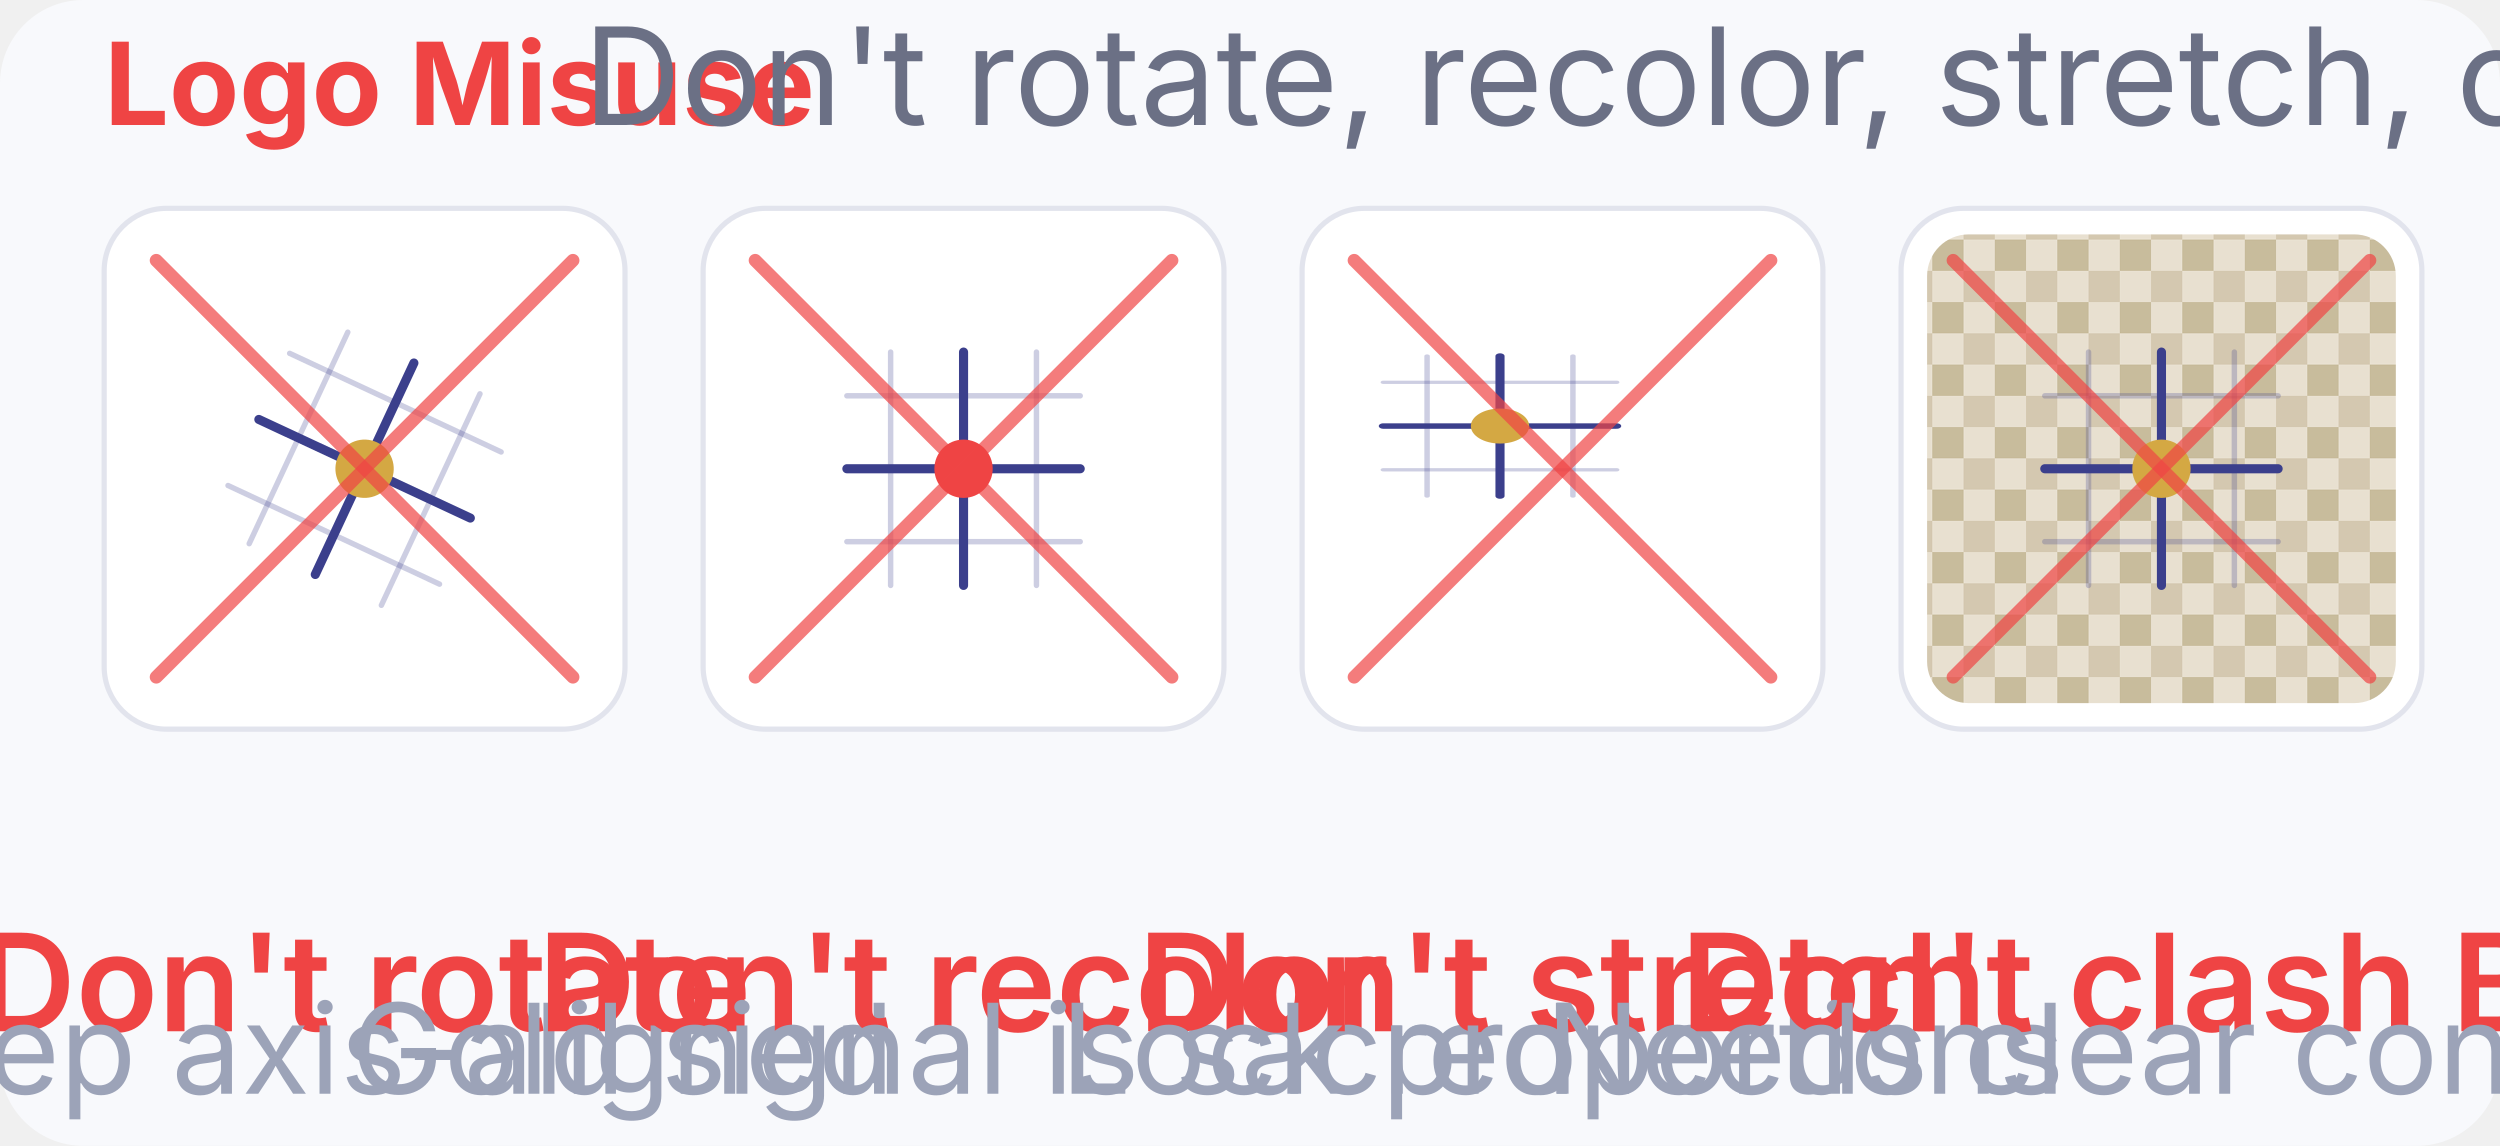
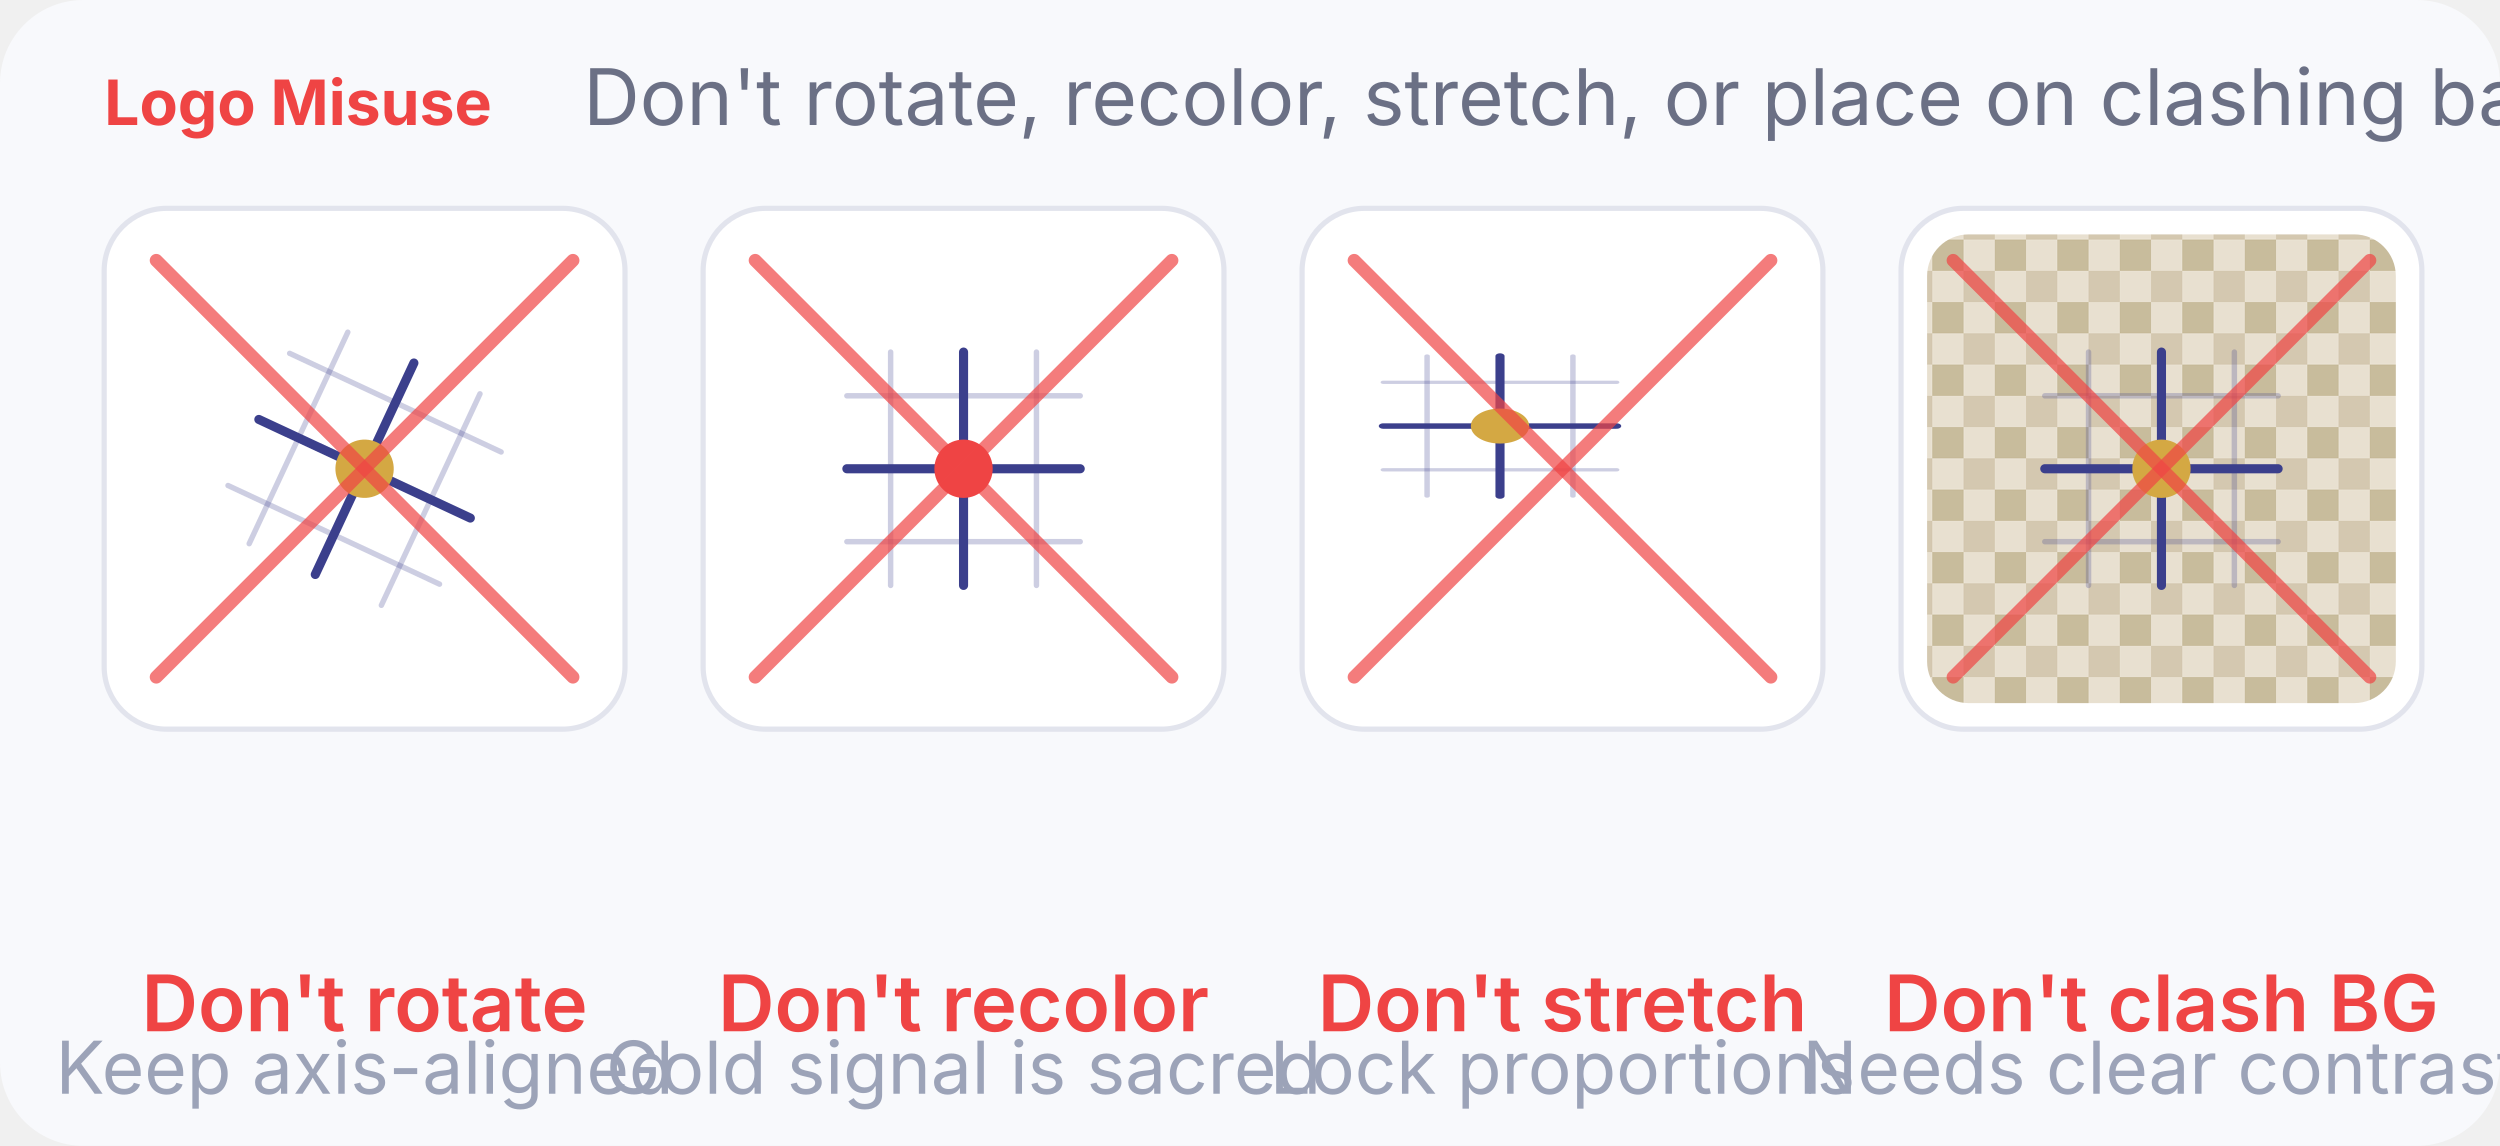
<svg xmlns="http://www.w3.org/2000/svg" viewBox="0 0 480 220" width="480" height="220">
  <rect width="480" height="220" rx="16" fill="#F8F9FC" />
-   <text x="20" y="24" font-family="Inter, sans-serif" font-size="22" fill="#EF4444" font-weight="700">Logo Misuse</text>
-   <text x="112" y="24" font-family="Inter, sans-serif" font-size="26" fill="#6B7085" font-weight="400">Don't rotate, recolor, stretch, or place on clashing backgrounds. No drop shadows or gradients.</text>
+   <text x="20" y="24" font-family="Inter, sans-serif" font-size="12" fill="#EF4444" font-weight="700">Logo Misuse</text>
+   <text x="112" y="24" font-family="Inter, sans-serif" font-size="15" fill="#6B7085" font-weight="400">Don't rotate, recolor, stretch, or place on clashing backgrounds. No drop shadows or gradients.</text>
  <g transform="translate(20, 40)">
    <rect width="100" height="100" rx="12" fill="#FFFFFF" stroke="#E2E4ED" stroke-width="1" />
    <g transform="translate(50, 50) rotate(25) translate(-28, -28) scale(0.7)">
      <line x1="20" y1="8" x2="20" y2="72" stroke="#3B3F8C" stroke-opacity="0.25" stroke-width="1.5" stroke-linecap="round" />
      <line x1="60" y1="8" x2="60" y2="72" stroke="#3B3F8C" stroke-opacity="0.25" stroke-width="1.5" stroke-linecap="round" />
      <line x1="8" y1="20" x2="72" y2="20" stroke="#3B3F8C" stroke-opacity="0.25" stroke-width="1.5" stroke-linecap="round" />
      <line x1="8" y1="60" x2="72" y2="60" stroke="#3B3F8C" stroke-opacity="0.25" stroke-width="1.5" stroke-linecap="round" />
      <line x1="40" y1="8" x2="40" y2="72" stroke="#3B3F8C" stroke-width="2.5" stroke-linecap="round" />
      <line x1="8" y1="40" x2="72" y2="40" stroke="#3B3F8C" stroke-width="2.5" stroke-linecap="round" />
      <circle cx="40" cy="40" r="8" fill="#D4A843" />
    </g>
    <line x1="10" y1="10" x2="90" y2="90" stroke="#EF4444" stroke-width="2.5" stroke-linecap="round" opacity="0.7" />
    <line x1="90" y1="10" x2="10" y2="90" stroke="#EF4444" stroke-width="2.5" stroke-linecap="round" opacity="0.7" />
-     <text x="50" y="158" text-anchor="middle" font-family="Inter, sans-serif" font-size="26" fill="#EF4444" font-weight="600">Don't rotate</text>
-     <text x="50" y="170" text-anchor="middle" font-family="Inter, sans-serif" font-size="24" fill="#9CA3B8">Keep axis-aligned</text>
+     <text x="50" y="158" text-anchor="middle" font-family="Inter, sans-serif" font-size="15" fill="#EF4444" font-weight="600">Don't rotate</text>
+     <text x="50" y="170" text-anchor="middle" font-family="Inter, sans-serif" font-size="14" fill="#9CA3B8">Keep axis-aligned</text>
  </g>
  <g transform="translate(135, 40)">
    <rect width="100" height="100" rx="12" fill="#FFFFFF" stroke="#E2E4ED" stroke-width="1" />
    <g transform="translate(22, 22) scale(0.7)">
      <line x1="20" y1="8" x2="20" y2="72" stroke="#3B3F8C" stroke-opacity="0.25" stroke-width="1.5" stroke-linecap="round" />
      <line x1="60" y1="8" x2="60" y2="72" stroke="#3B3F8C" stroke-opacity="0.25" stroke-width="1.5" stroke-linecap="round" />
      <line x1="8" y1="20" x2="72" y2="20" stroke="#3B3F8C" stroke-opacity="0.25" stroke-width="1.5" stroke-linecap="round" />
      <line x1="8" y1="60" x2="72" y2="60" stroke="#3B3F8C" stroke-opacity="0.25" stroke-width="1.5" stroke-linecap="round" />
      <line x1="40" y1="8" x2="40" y2="72" stroke="#3B3F8C" stroke-width="2.5" stroke-linecap="round" />
      <line x1="8" y1="40" x2="72" y2="40" stroke="#3B3F8C" stroke-width="2.5" stroke-linecap="round" />
      <circle cx="40" cy="40" r="8" fill="#EF4444" />
    </g>
    <line x1="10" y1="10" x2="90" y2="90" stroke="#EF4444" stroke-width="2.5" stroke-linecap="round" opacity="0.7" />
    <line x1="90" y1="10" x2="10" y2="90" stroke="#EF4444" stroke-width="2.5" stroke-linecap="round" opacity="0.7" />
-     <text x="50" y="158" text-anchor="middle" font-family="Inter, sans-serif" font-size="26" fill="#EF4444" font-weight="600">Don't recolor</text>
-     <text x="50" y="170" text-anchor="middle" font-family="Inter, sans-serif" font-size="24" fill="#9CA3B8">Gold signal is sacred</text>
+     <text x="50" y="158" text-anchor="middle" font-family="Inter, sans-serif" font-size="15" fill="#EF4444" font-weight="600">Don't recolor</text>
+     <text x="50" y="170" text-anchor="middle" font-family="Inter, sans-serif" font-size="14" fill="#9CA3B8">Gold signal is sacred</text>
  </g>
  <g transform="translate(250, 40)">
    <rect width="100" height="100" rx="12" fill="#FFFFFF" stroke="#E2E4ED" stroke-width="1" />
    <g transform="translate(10, 25) scale(1.0, 0.6)">
      <g transform="scale(0.7)">
        <line x1="20" y1="8" x2="20" y2="72" stroke="#3B3F8C" stroke-opacity="0.25" stroke-width="1.5" stroke-linecap="round" />
        <line x1="60" y1="8" x2="60" y2="72" stroke="#3B3F8C" stroke-opacity="0.25" stroke-width="1.5" stroke-linecap="round" />
        <line x1="8" y1="20" x2="72" y2="20" stroke="#3B3F8C" stroke-opacity="0.25" stroke-width="1.5" stroke-linecap="round" />
        <line x1="8" y1="60" x2="72" y2="60" stroke="#3B3F8C" stroke-opacity="0.25" stroke-width="1.5" stroke-linecap="round" />
        <line x1="40" y1="8" x2="40" y2="72" stroke="#3B3F8C" stroke-width="2.5" stroke-linecap="round" />
        <line x1="8" y1="40" x2="72" y2="40" stroke="#3B3F8C" stroke-width="2.5" stroke-linecap="round" />
        <circle cx="40" cy="40" r="8" fill="#D4A843" />
      </g>
    </g>
    <line x1="10" y1="10" x2="90" y2="90" stroke="#EF4444" stroke-width="2.5" stroke-linecap="round" opacity="0.7" />
    <line x1="90" y1="10" x2="10" y2="90" stroke="#EF4444" stroke-width="2.5" stroke-linecap="round" opacity="0.7" />
-     <text x="50" y="158" text-anchor="middle" font-family="Inter, sans-serif" font-size="26" fill="#EF4444" font-weight="600">Don't stretch</text>
-     <text x="50" y="170" text-anchor="middle" font-family="Inter, sans-serif" font-size="24" fill="#9CA3B8">Lock proportions</text>
+     <text x="50" y="158" text-anchor="middle" font-family="Inter, sans-serif" font-size="15" fill="#EF4444" font-weight="600">Don't stretch</text>
+     <text x="50" y="170" text-anchor="middle" font-family="Inter, sans-serif" font-size="14" fill="#9CA3B8">Lock proportions</text>
  </g>
  <g transform="translate(365, 40)">
    <rect width="100" height="100" rx="12" fill="#FFFFFF" stroke="#E2E4ED" stroke-width="1" />
    <rect x="5" y="5" width="90" height="90" rx="8" fill="url(#busy)" />
    <g transform="translate(22, 22) scale(0.7)">
      <line x1="20" y1="8" x2="20" y2="72" stroke="#3B3F8C" stroke-opacity="0.25" stroke-width="1.5" stroke-linecap="round" />
      <line x1="60" y1="8" x2="60" y2="72" stroke="#3B3F8C" stroke-opacity="0.25" stroke-width="1.5" stroke-linecap="round" />
      <line x1="8" y1="20" x2="72" y2="20" stroke="#3B3F8C" stroke-opacity="0.25" stroke-width="1.5" stroke-linecap="round" />
      <line x1="8" y1="60" x2="72" y2="60" stroke="#3B3F8C" stroke-opacity="0.25" stroke-width="1.5" stroke-linecap="round" />
      <line x1="40" y1="8" x2="40" y2="72" stroke="#3B3F8C" stroke-width="2.5" stroke-linecap="round" />
      <line x1="8" y1="40" x2="72" y2="40" stroke="#3B3F8C" stroke-width="2.5" stroke-linecap="round" />
      <circle cx="40" cy="40" r="8" fill="#D4A843" />
    </g>
    <line x1="10" y1="10" x2="90" y2="90" stroke="#EF4444" stroke-width="2.5" stroke-linecap="round" opacity="0.7" />
    <line x1="90" y1="10" x2="10" y2="90" stroke="#EF4444" stroke-width="2.5" stroke-linecap="round" opacity="0.7" />
-     <text x="50" y="158" text-anchor="middle" font-family="Inter, sans-serif" font-size="26" fill="#EF4444" font-weight="600">Don't clash BG</text>
-     <text x="50" y="170" text-anchor="middle" font-family="Inter, sans-serif" font-size="24" fill="#9CA3B8">Needs clear contrast</text>
+     <text x="50" y="158" text-anchor="middle" font-family="Inter, sans-serif" font-size="15" fill="#EF4444" font-weight="600">Don't clash BG</text>
+     <text x="50" y="170" text-anchor="middle" font-family="Inter, sans-serif" font-size="14" fill="#9CA3B8">Needs clear contrast</text>
  </g>
  <defs>
    <pattern id="busy" patternUnits="userSpaceOnUse" width="12" height="12">
      <rect width="12" height="12" fill="#E8E0D0" />
      <rect x="0" y="0" width="6" height="6" fill="#D4C8B0" />
      <rect x="6" y="6" width="6" height="6" fill="#C8BC9C" />
    </pattern>
  </defs>
</svg>
